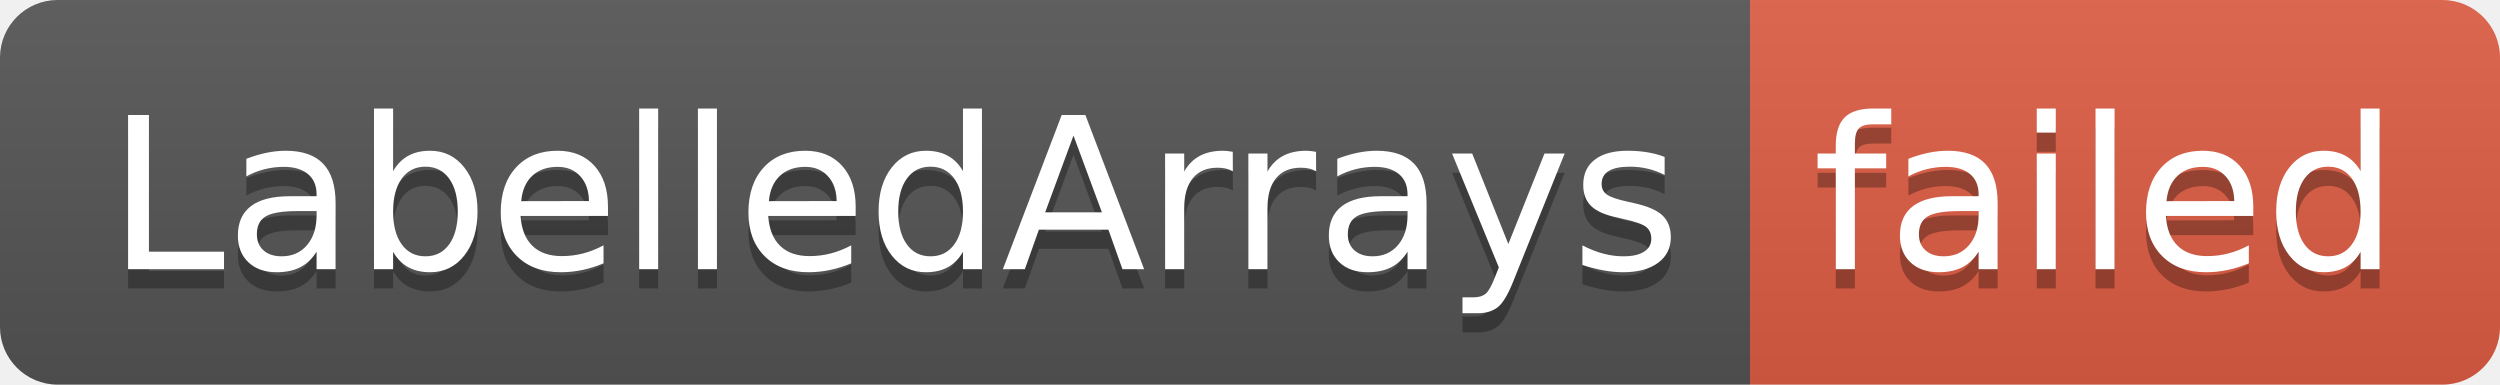
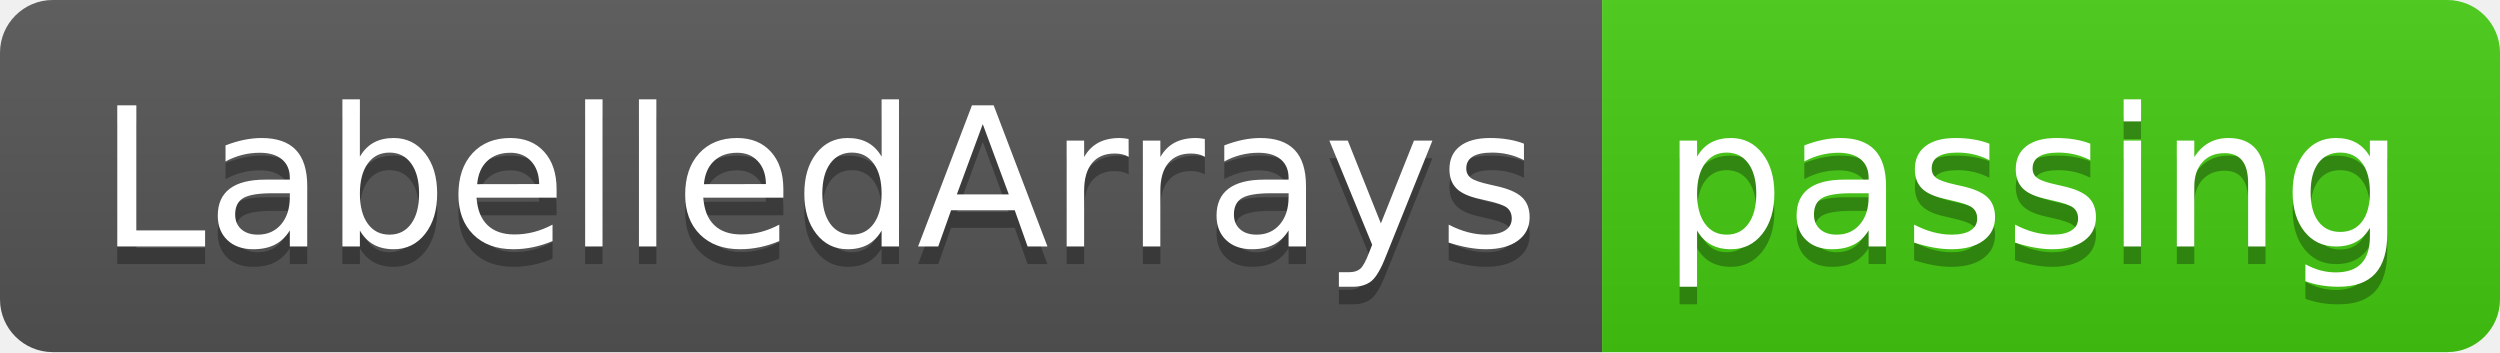
- <svg xmlns="http://www.w3.org/2000/svg" width="130" height="20" role="img" aria-label="LabelledArrays: failed">
+ <svg xmlns="http://www.w3.org/2000/svg" width="142" height="20" role="img" aria-label="LabelledArrays: passing">
  <linearGradient id="s" x2="0" y2="100%">
    <stop offset="0" stop-color="#bbb" stop-opacity=".1" />
    <stop offset="1" stop-opacity=".1" />
  </linearGradient>
  <clipPath id="r">
-     <rect width="130" height="20" rx="3" fill="#fff" />
+     <rect width="142" height="20" rx="3" fill="#fff" />
  </clipPath>
  <g clip-path="url(#r)">
    <rect width="91" height="20" fill="#555" />
-     <rect x="91" width="39" height="20" fill="#e05d44" />
-     <rect width="130" height="20" fill="url(#s)" />
+     <rect x="91" width="51" height="20" fill="#4c1" />
+     <rect width="142" height="20" fill="url(#s)" />
  </g>
  <g fill="#fff" text-anchor="middle" font-family="Verdana,Geneva,DejaVu Sans,sans-serif" text-rendering="geometricPrecision" font-size="110">
    <text aria-hidden="true" x="465" y="150" fill="#010101" fill-opacity=".3" transform="scale(.1)" textLength="810">LabelledArrays</text>
    <text x="465" y="140" transform="scale(.1)" fill="#fff" textLength="810">LabelledArrays</text>
-     <text aria-hidden="true" x="1095" y="150" fill="#010101" fill-opacity=".3" transform="scale(.1)" textLength="290">failed</text>
-     <text x="1095" y="140" transform="scale(.1)" fill="#fff" textLength="290">failed</text>
+     <text aria-hidden="true" x="1155" y="150" fill="#010101" fill-opacity=".3" transform="scale(.1)" textLength="410">passing</text>
+     <text x="1155" y="140" transform="scale(.1)" fill="#fff" textLength="410">passing</text>
  </g>
</svg>
